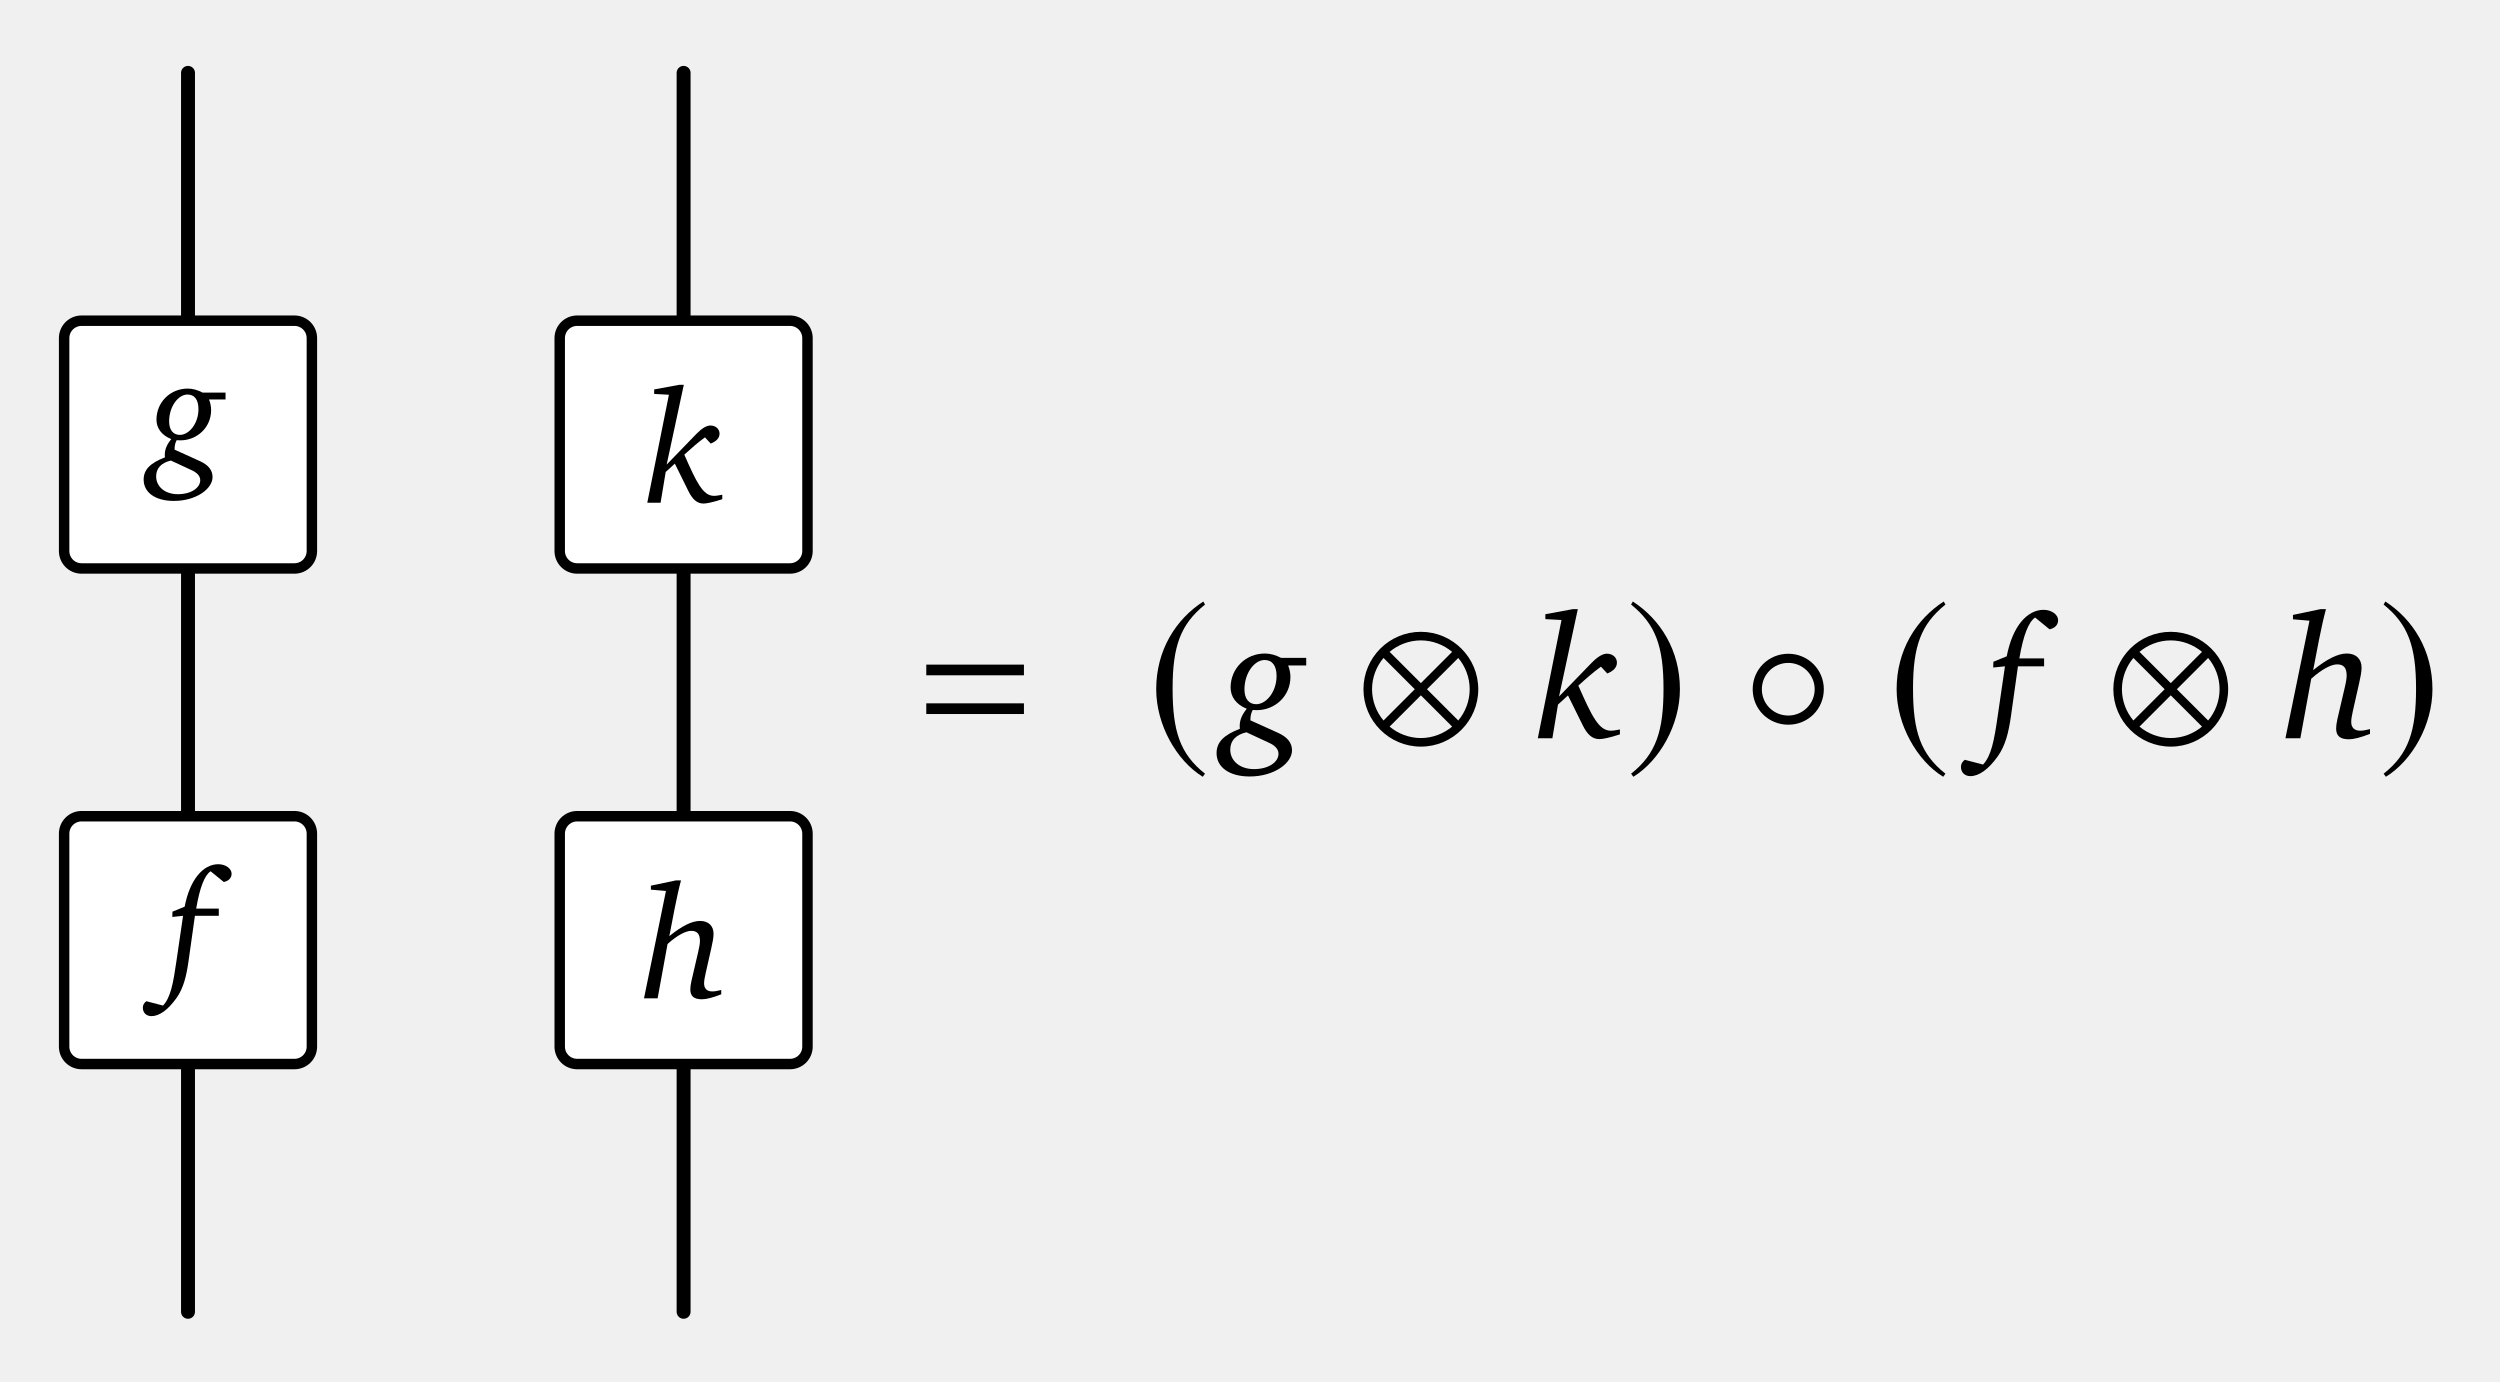
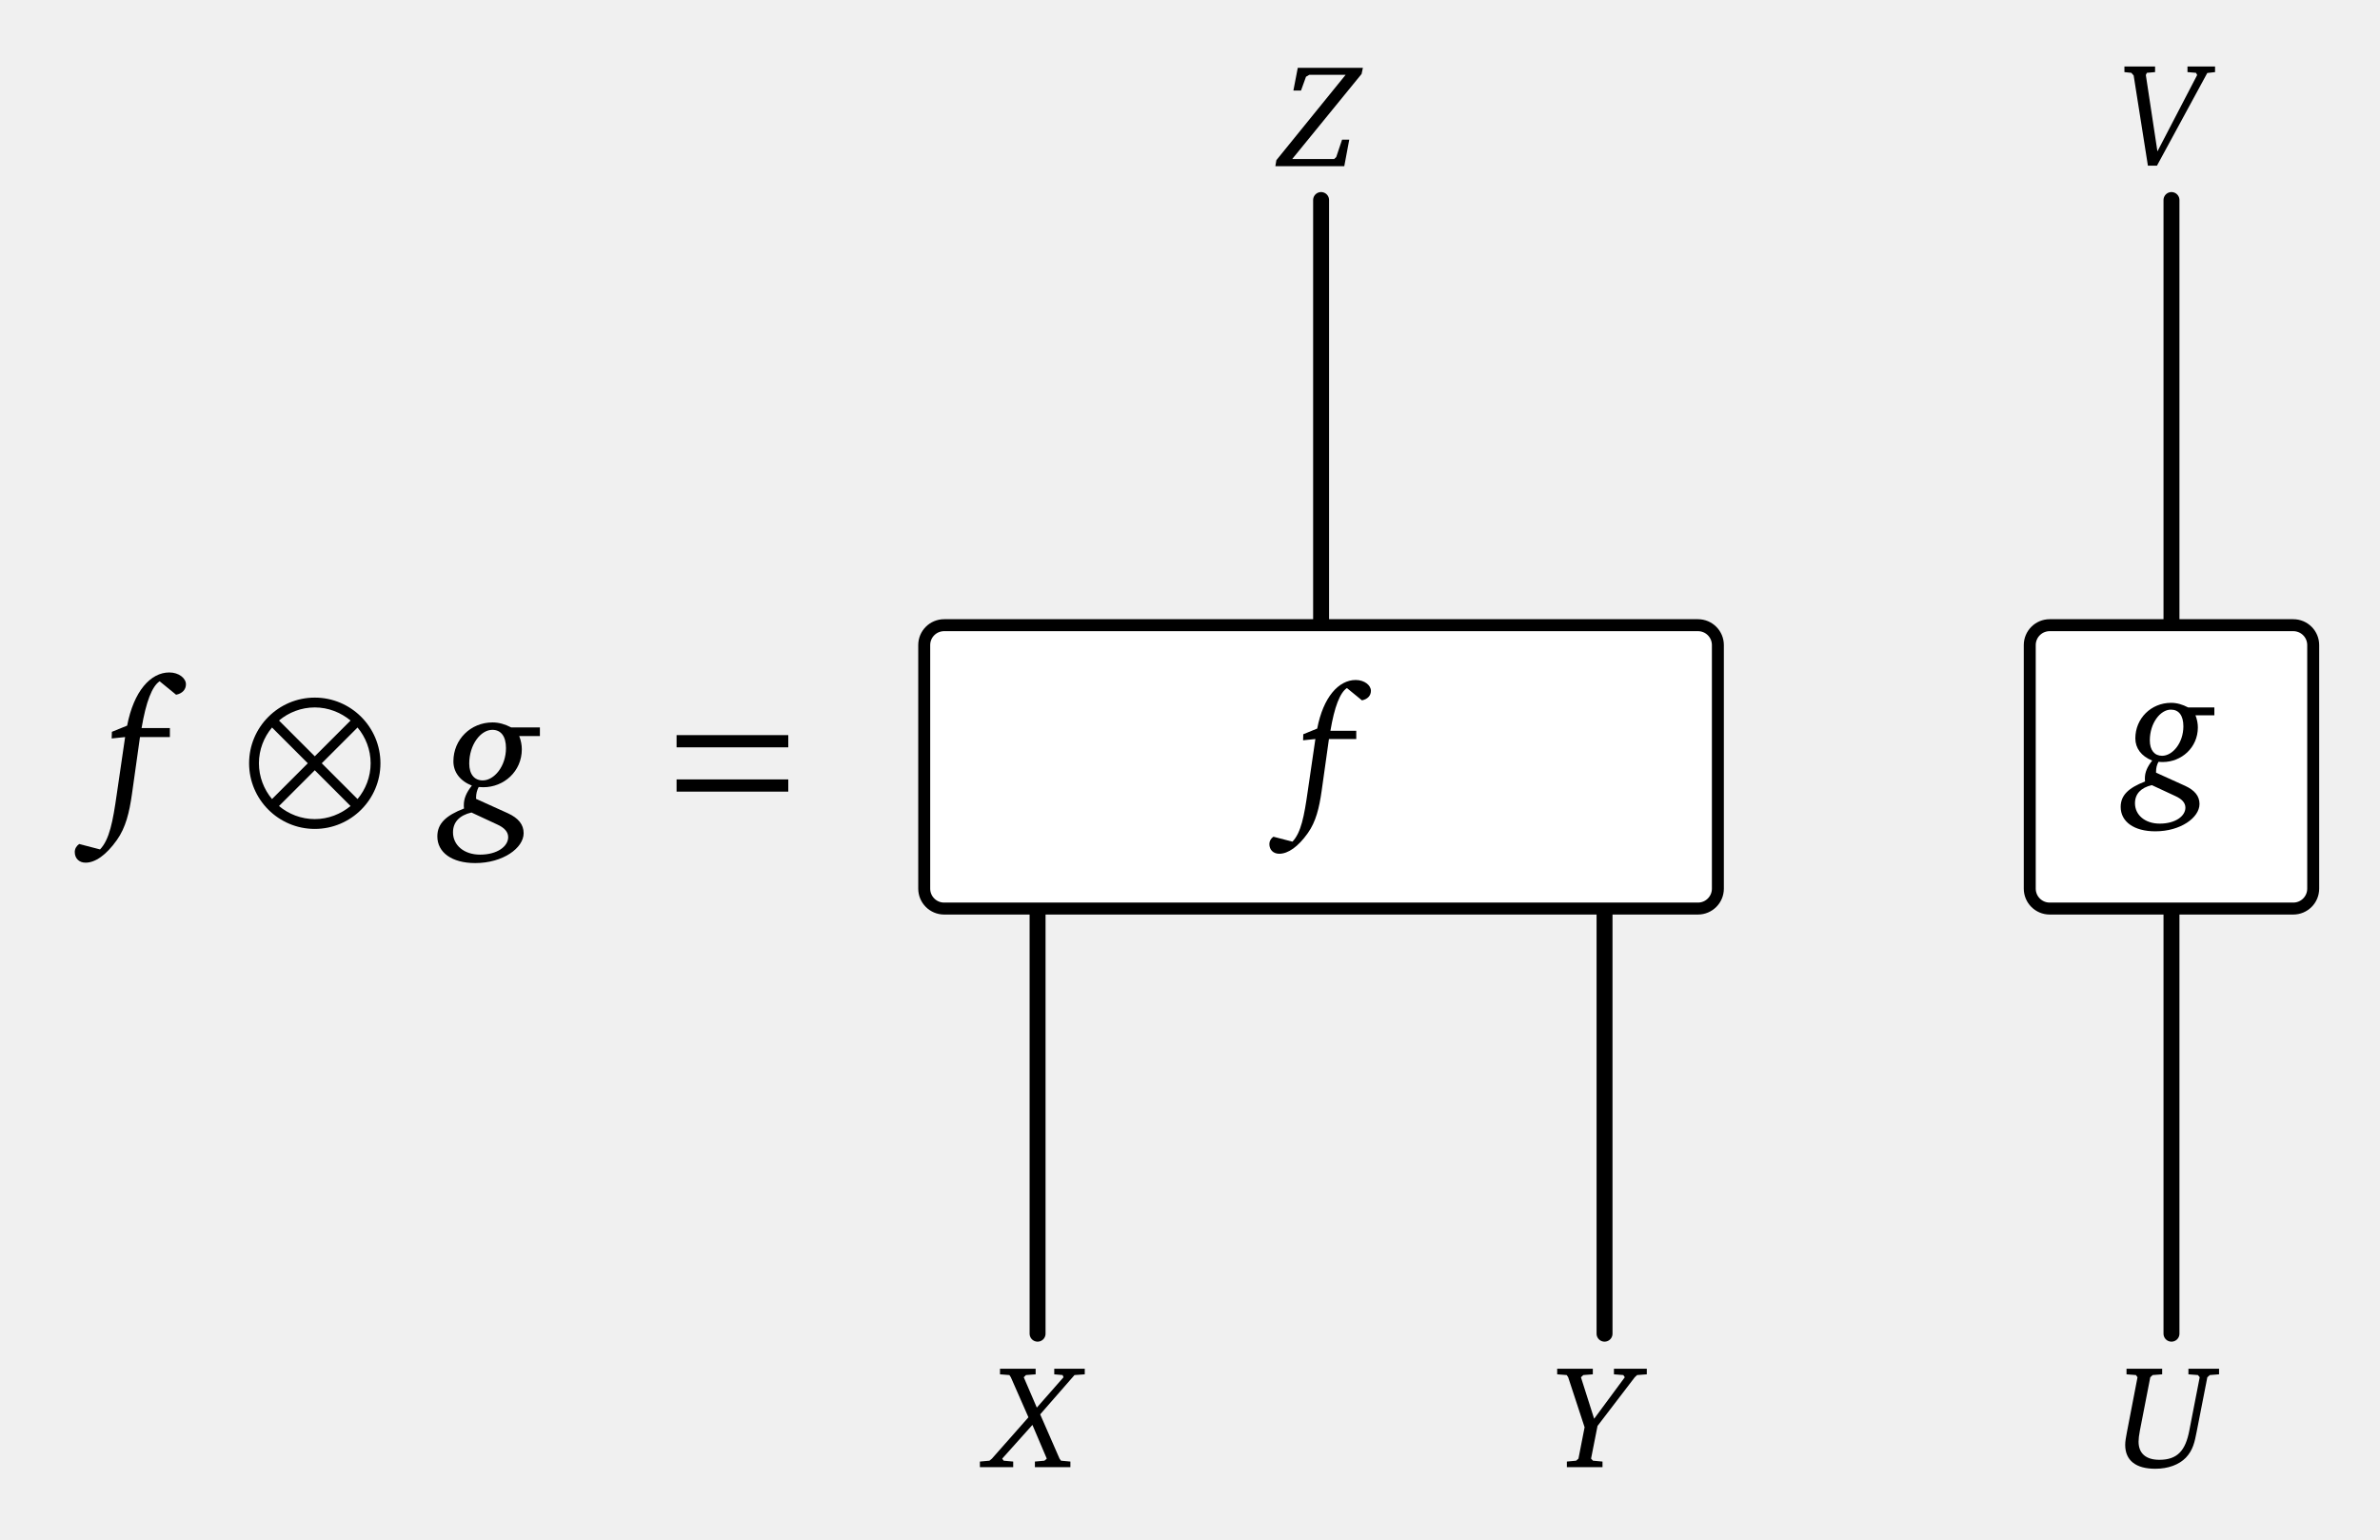
- <svg xmlns="http://www.w3.org/2000/svg" version="1.1" width="143pt" height="79pt" viewBox="0 -79 143 79">
+ <svg xmlns="http://www.w3.org/2000/svg" version="1.1" width="119pt" height="77pt" viewBox="0 -77 119 77">
  <g id="page1">
    <g transform="scale(1 -1)">
-       <path d="M10.754 3.965V74.832" stroke="#000" fill="none" stroke-width=".797" stroke-miterlimit="10" stroke-linecap="round" />
-       <path d="M39.102 3.965V74.832" stroke="#000" fill="none" stroke-width=".797" stroke-miterlimit="10" stroke-linecap="round" />
-       <path d="M16.844 32.313H4.664C4.113 32.313 3.668 31.863 3.668 31.316V19.133C3.668 18.582 4.113 18.137 4.664 18.137H16.844C17.395 18.137 17.84 18.582 17.84 19.133V31.316C17.84 31.863 17.395 32.313 16.844 32.313Z" fill="#fff" />
-       <path d="M16.844 32.313H4.664C4.113 32.313 3.668 31.863 3.668 31.316V19.133C3.668 18.582 4.113 18.137 4.664 18.137H16.844C17.395 18.137 17.84 18.582 17.84 19.133V31.316C17.84 31.863 17.395 32.313 16.844 32.313Z" stroke="#000" fill="none" stroke-width=".598" stroke-miterlimit="10" stroke-linecap="round" />
-       <path d="M12.799 28.55C13.083 28.605 13.248 28.788 13.248 29.026C13.248 29.301 12.927 29.567 12.487 29.567C11.635 29.567 10.865 28.715 10.562 27.138L9.866 26.854L9.856 26.551L10.471 26.615L10.086 23.985C9.911 22.766 9.756 21.931 9.325 21.482L8.371 21.73C8.243 21.638 8.17 21.51 8.17 21.363C8.17 21.07 8.371 20.877 8.665 20.877C9.105 20.877 9.609 21.226 10.095 21.913C10.498 22.481 10.663 23.169 10.782 24.012L11.149 26.615H12.515V27.028H11.222C11.424 28.22 11.699 28.935 12.047 29.164L12.799 28.55Z" />
-       <path d="M45.191 32.313H33.012C32.461 32.313 32.016 31.863 32.016 31.316V19.133C32.016 18.582 32.461 18.137 33.012 18.137H45.191C45.742 18.137 46.188 18.582 46.188 19.133V31.316C46.188 31.863 45.742 32.313 45.191 32.313Z" fill="#fff" />
-       <path d="M45.191 32.313H33.012C32.461 32.313 32.016 31.863 32.016 31.316V19.133C32.016 18.582 32.461 18.137 33.012 18.137H45.191C45.742 18.137 46.188 18.582 46.188 19.133V31.316C46.188 31.863 45.742 32.313 45.191 32.313Z" stroke="#000" fill="none" stroke-width=".598" stroke-miterlimit="10" stroke-linecap="round" />
-       <path d="M38.67 28.643L37.231 28.34V28.111L38.093 28.038L36.837 21.896H37.616L38.184 25.003C38.753 25.517 39.238 25.755 39.541 25.755C39.889 25.755 40.036 25.563 40.036 25.168C40.036 25.049 40.008 24.848 39.944 24.582L39.55 22.886C39.504 22.684 39.486 22.519 39.486 22.4C39.486 22.015 39.697 21.841 40.155 21.841C40.393 21.841 40.769 21.933 41.255 22.125V22.373C41.044 22.318 40.87 22.29 40.742 22.29C40.439 22.29 40.274 22.455 40.274 22.748C40.274 22.904 40.311 23.097 40.366 23.344L40.687 24.765C40.76 25.095 40.815 25.361 40.815 25.59C40.815 26.039 40.522 26.323 40.045 26.323C39.568 26.323 39 26.03 38.285 25.453L38.588 27.02C38.716 27.662 38.835 28.203 38.954 28.643H38.67Z" />
-       <path d="M16.844 60.656H4.664C4.113 60.656 3.668 60.211 3.668 59.66V47.481C3.668 46.93 4.113 46.484 4.664 46.484H16.844C17.395 46.484 17.84 46.93 17.84 47.481V59.66C17.84 60.211 17.395 60.656 16.844 60.656Z" fill="#fff" />
-       <path d="M16.844 60.656H4.664C4.113 60.656 3.668 60.211 3.668 59.66V47.481C3.668 46.93 4.113 46.484 4.664 46.484H16.844C17.395 46.484 17.84 46.93 17.84 47.481V59.66C17.84 60.211 17.395 60.656 16.844 60.656Z" stroke="#000" fill="none" stroke-width=".598" stroke-miterlimit="10" stroke-linecap="round" />
-       <path d="M11.59 56.543C11.306 56.69 11.031 56.773 10.738 56.773C9.738 56.773 8.95 55.993 8.95 54.994C8.95 54.509 9.243 54.105 9.793 53.885C9.546 53.574 9.427 53.299 9.427 52.996C9.427 52.941 9.427 52.895 9.436 52.84C8.611 52.519 8.217 52.153 8.217 51.566C8.217 50.833 8.877 50.347 9.949 50.347C11.214 50.347 12.158 51.034 12.158 51.713C12.158 52.107 11.92 52.4 11.443 52.62L9.986 53.28V53.335C9.986 53.509 10.023 53.665 10.105 53.821C10.224 53.812 10.298 53.812 10.316 53.812C11.26 53.812 12.076 54.536 12.076 55.544C12.076 55.737 12.039 55.938 11.957 56.149H12.901V56.543H11.59ZM11.352 55.599C11.352 54.765 10.811 54.124 10.288 54.124C9.913 54.124 9.674 54.399 9.674 54.894C9.674 55.755 10.197 56.433 10.728 56.433C11.123 56.433 11.352 56.14 11.352 55.599ZM9.775 52.657L10.939 52.116C11.288 51.96 11.453 51.768 11.453 51.529C11.453 51.117 10.967 50.732 10.169 50.732C9.436 50.732 8.932 51.163 8.932 51.749C8.932 52.217 9.225 52.529 9.775 52.657Z" />
-       <path d="M45.191 60.656H33.012C32.461 60.656 32.016 60.211 32.016 59.66V47.481C32.016 46.93 32.461 46.484 33.012 46.484H45.191C45.742 46.484 46.188 46.93 46.188 47.481V59.66C46.188 60.211 45.742 60.656 45.191 60.656Z" fill="#fff" />
-       <path d="M45.191 60.656H33.012C32.461 60.656 32.016 60.211 32.016 59.66V47.481C32.016 46.93 32.461 46.484 33.012 46.484H45.191C45.742 46.484 46.188 46.93 46.188 47.481V59.66C46.188 60.211 45.742 60.656 45.191 60.656Z" stroke="#000" fill="none" stroke-width=".598" stroke-miterlimit="10" stroke-linecap="round" />
-       <path d="M38.858 56.99L37.418 56.724V56.467L38.262 56.421L37.024 50.243H37.785L38.078 52.003L38.601 52.48L39.38 50.903C39.618 50.427 39.875 50.197 40.242 50.197C40.416 50.197 40.783 50.271 41.314 50.445V50.702C41.131 50.665 40.975 50.637 40.838 50.637C40.205 50.637 39.838 51.417 39.142 52.993C39.545 53.36 39.93 53.699 40.324 53.983L40.654 53.626C40.993 53.763 41.158 53.956 41.158 54.194C41.158 54.46 40.938 54.661 40.636 54.661C40.416 54.661 40.15 54.506 39.829 54.176L38.133 52.425L39.114 56.99H38.858Z" />
-       <path d="M58.569 40.373V40.984H52.983V40.373H58.569ZM58.569 38.158V38.769H52.983V38.158H58.569Z" />
-       <path d="M68.829 44.594C67.247 43.569 66.135 41.802 66.135 39.576C66.135 37.547 67.291 35.497 68.796 34.569L68.927 34.744C67.487 35.879 67.073 37.198 67.073 39.609C67.073 42.031 67.52 43.285 68.927 44.42L68.829 44.594Z" />
-       <path d="M73.28 41.369C72.97 41.529 72.669 41.619 72.347 41.619C71.254 41.619 70.39 40.767 70.39 39.673C70.39 39.141 70.712 38.699 71.314 38.459C71.043 38.118 70.912 37.817 70.912 37.485C70.912 37.425 70.912 37.375 70.922 37.315C70.019 36.964 69.588 36.562 69.588 35.92C69.588 35.117 70.31 34.585 71.484 34.585C72.869 34.585 73.903 35.338 73.903 36.08C73.903 36.512 73.642 36.833 73.12 37.074L71.525 37.796V37.857C71.525 38.047 71.565 38.218 71.655 38.389C71.785 38.379 71.866 38.379 71.886 38.379C72.919 38.379 73.812 39.171 73.812 40.275C73.812 40.486 73.772 40.706 73.682 40.937H74.715V41.369H73.28ZM73.02 40.335C73.02 39.422 72.428 38.719 71.856 38.719C71.444 38.719 71.183 39.021 71.183 39.563C71.183 40.506 71.755 41.248 72.337 41.248C72.769 41.248 73.02 40.927 73.02 40.335ZM71.294 37.114L72.568 36.522C72.95 36.351 73.13 36.141 73.13 35.88C73.13 35.428 72.598 35.007 71.725 35.007C70.922 35.007 70.37 35.479 70.37 36.121C70.37 36.632 70.692 36.974 71.294 37.114Z" />
-       <path d="M84.557 39.576C84.557 41.387 83.085 42.86 81.274 42.86C79.463 42.86 77.99 41.387 77.99 39.576C77.99 37.766 79.463 36.293 81.274 36.293C83.085 36.293 84.557 37.766 84.557 39.576ZM83.063 41.714L81.274 39.925L79.485 41.714C79.965 42.118 80.597 42.369 81.274 42.369C81.95 42.369 82.572 42.118 83.063 41.714ZM84.066 39.576C84.066 38.9 83.816 38.267 83.412 37.787L81.623 39.576L83.412 41.365C83.816 40.885 84.066 40.253 84.066 39.576ZM80.925 39.576L79.136 37.787C78.732 38.267 78.481 38.9 78.481 39.576C78.481 40.253 78.732 40.885 79.136 41.365L80.925 39.576ZM83.063 37.438C82.572 37.035 81.95 36.784 81.274 36.784C80.597 36.784 79.965 37.035 79.485 37.438L81.274 39.227L83.063 37.438Z" />
-       <path d="M89.97 44.158L88.394 43.867V43.586L89.318 43.536L87.963 36.773H88.796L89.117 38.699L89.689 39.221L90.542 37.495C90.803 36.974 91.083 36.723 91.485 36.723C91.676 36.723 92.077 36.803 92.659 36.994V37.275C92.458 37.234 92.288 37.204 92.137 37.204C91.445 37.204 91.043 38.057 90.281 39.783C90.722 40.185 91.144 40.556 91.575 40.867L91.937 40.476C92.308 40.626 92.488 40.837 92.488 41.098C92.488 41.389 92.248 41.609 91.916 41.609C91.676 41.609 91.384 41.439 91.033 41.078L89.177 39.161L90.251 44.158H89.97Z" />
-       <path d="M93.397 44.594L93.298 44.42C94.705 43.285 95.153 42.031 95.153 39.609C95.153 37.198 94.738 35.879 93.298 34.744L93.429 34.569C94.935 35.497 96.091 37.547 96.091 39.576C96.091 41.802 94.978 43.569 93.397 44.594Z" />
-       <path d="M104.323 39.576C104.323 40.7 103.418 41.605 102.294 41.605C101.149 41.605 100.254 40.7 100.254 39.576C100.254 38.442 101.149 37.547 102.294 37.547C103.418 37.547 104.323 38.442 104.323 39.576ZM103.8 39.576C103.8 38.736 103.112 38.071 102.294 38.071C101.443 38.071 100.778 38.736 100.778 39.576C100.778 40.405 101.443 41.082 102.294 41.082C103.112 41.082 103.8 40.405 103.8 39.576Z" />
-       <path d="M111.181 44.594C109.6 43.569 108.487 41.802 108.487 39.576C108.487 37.547 109.643 35.497 111.149 34.569L111.28 34.744C109.84 35.879 109.425 37.198 109.425 39.609C109.425 42.031 109.872 43.285 111.28 44.42L111.181 44.594Z" />
-       <path d="M117.233 43.004C117.544 43.064 117.725 43.265 117.725 43.526C117.725 43.827 117.374 44.118 116.892 44.118C115.959 44.118 115.116 43.185 114.785 41.459L114.022 41.148L114.012 40.817L114.684 40.887L114.263 38.007C114.072 36.673 113.902 35.759 113.43 35.268L112.387 35.539C112.246 35.438 112.166 35.298 112.166 35.137C112.166 34.816 112.387 34.605 112.708 34.605C113.189 34.605 113.741 34.987 114.273 35.739C114.714 36.361 114.895 37.114 115.026 38.037L115.427 40.887H116.922V41.339H115.507C115.728 42.643 116.029 43.426 116.41 43.677L117.233 43.004Z" />
-       <path d="M127.451 39.576C127.451 41.387 125.978 42.86 124.167 42.86C122.356 42.86 120.883 41.387 120.883 39.576C120.883 37.766 122.356 36.293 124.167 36.293C125.978 36.293 127.451 37.766 127.451 39.576ZM125.956 41.714L124.167 39.925L122.378 41.714C122.858 42.118 123.491 42.369 124.167 42.369C124.843 42.369 125.465 42.118 125.956 41.714ZM126.96 39.576C126.96 38.9 126.709 38.267 126.305 37.787L124.516 39.576L126.305 41.365C126.709 40.885 126.96 40.253 126.96 39.576ZM123.818 39.576L122.029 37.787C121.625 38.267 121.374 38.9 121.374 39.576C121.374 40.253 121.625 40.885 122.029 41.365L123.818 39.576ZM125.956 37.438C125.465 37.035 124.843 36.784 124.167 36.784C123.491 36.784 122.858 37.035 122.378 37.438L124.167 39.227L125.956 37.438Z" />
-       <path d="M132.734 44.158L131.158 43.827V43.576L132.102 43.496L130.727 36.773H131.58L132.202 40.175C132.824 40.737 133.356 40.998 133.687 40.998C134.068 40.998 134.229 40.787 134.229 40.355C134.229 40.225 134.199 40.004 134.129 39.713L133.697 37.857C133.647 37.636 133.627 37.455 133.627 37.325C133.627 36.903 133.858 36.713 134.359 36.713C134.62 36.713 135.032 36.813 135.564 37.024V37.295C135.333 37.234 135.142 37.204 135.002 37.204C134.67 37.204 134.49 37.385 134.49 37.706C134.49 37.877 134.53 38.087 134.59 38.358L134.941 39.914C135.022 40.275 135.082 40.566 135.082 40.817C135.082 41.309 134.761 41.619 134.239 41.619C133.717 41.619 133.095 41.299 132.312 40.666L132.643 42.382C132.784 43.085 132.914 43.677 133.045 44.158H132.734Z" />
-       <path d="M136.442 44.594L136.343 44.42C137.75 43.285 138.198 42.031 138.198 39.609C138.198 37.198 137.783 35.879 136.343 34.744L136.474 34.569C137.98 35.497 139.136 37.547 139.136 39.576C139.136 41.802 138.023 43.569 136.442 44.594Z" />
+       <path d="M8.805 42.256C9.117 42.316 9.297 42.517 9.297 42.778C9.297 43.079 8.946 43.37 8.464 43.37C7.531 43.37 6.688 42.437 6.357 40.711L5.594 40.4L5.584 40.069L6.256 40.139L5.835 37.259C5.644 35.925 5.474 35.011 5.002 34.52L3.959 34.791C3.818 34.69 3.738 34.55 3.738 34.389C3.738 34.068 3.959 33.857 4.28 33.857C4.762 33.857 5.313 34.239 5.845 34.991C6.287 35.613 6.467 36.366 6.598 37.289L6.999 40.139H8.494V40.59H7.079C7.3 41.895 7.601 42.678 7.982 42.929L8.805 42.256Z" />
+       <path d="M19.022 38.828C19.022 40.639 17.55 42.112 15.739 42.112C13.928 42.112 12.455 40.639 12.455 38.828C12.455 37.018 13.928 35.545 15.739 35.545C17.55 35.545 19.022 37.018 19.022 38.828ZM17.528 40.966L15.739 39.177L13.95 40.966C14.43 41.37 15.062 41.621 15.739 41.621C16.415 41.621 17.037 41.37 17.528 40.966ZM18.532 38.828C18.532 38.152 18.281 37.519 17.877 37.039L16.088 38.828L17.877 40.617C18.281 40.137 18.532 39.505 18.532 38.828ZM15.39 38.828L13.601 37.039C13.197 37.519 12.946 38.152 12.946 38.828C12.946 39.505 13.197 40.137 13.601 40.617L15.39 38.828ZM17.528 36.69C17.037 36.287 16.415 36.036 15.739 36.036C15.062 36.036 14.43 36.287 13.95 36.69L15.739 38.479L17.528 36.69Z" />
+       <path d="M25.56 40.621C25.249 40.781 24.948 40.871 24.626 40.871C23.533 40.871 22.67 40.019 22.67 38.925C22.67 38.393 22.991 37.951 23.593 37.711C23.322 37.37 23.191 37.069 23.191 36.737C23.191 36.677 23.191 36.627 23.201 36.567C22.298 36.215 21.867 35.814 21.867 35.172C21.867 34.369 22.59 33.837 23.763 33.837C25.148 33.837 26.182 34.59 26.182 35.332C26.182 35.764 25.921 36.085 25.399 36.326L23.804 37.048V37.109C23.804 37.299 23.844 37.47 23.934 37.641C24.065 37.63 24.145 37.63 24.165 37.63C25.198 37.63 26.091 38.423 26.091 39.527C26.091 39.738 26.051 39.958 25.961 40.189H26.995V40.621H25.56ZM25.299 39.587C25.299 38.674 24.707 37.971 24.135 37.971C23.723 37.971 23.462 38.273 23.462 38.815C23.462 39.758 24.034 40.5 24.616 40.5C25.048 40.5 25.299 40.179 25.299 39.587ZM23.573 36.366L24.847 35.774C25.229 35.603 25.409 35.393 25.409 35.132C25.409 34.68 24.877 34.259 24.004 34.259C23.201 34.259 22.65 34.73 22.65 35.373C22.65 35.884 22.971 36.225 23.573 36.366Z" />
+       <path d="M39.414 39.625V40.236H33.829V39.625H39.414ZM39.414 37.41V38.021H33.829V37.41H39.414Z" />
+       <g stroke="#000" fill="none" stroke-width=".797" stroke-miterlimit="10" stroke-linecap="round">
+         <path d="M51.879 10.301V31.562" />
+         <path d="M80.227 10.301V31.562" />
+         <path d="M66.055 45.734V66.996" />
+       </g>
+       <path d="M84.898 45.734H47.207C46.656 45.734 46.211 45.289 46.211 44.738V32.559C46.211 32.008 46.656 31.562 47.207 31.562H84.898C85.449 31.562 85.894 32.008 85.894 32.559V44.738C85.894 45.289 85.449 45.734 84.898 45.734Z" fill="#fff" />
+       <path d="M84.898 45.734H47.207C46.656 45.734 46.211 45.289 46.211 44.738V32.559C46.211 32.008 46.656 31.562 47.207 31.562H84.898C85.449 31.562 85.894 32.008 85.894 32.559V44.738C85.894 45.289 85.449 45.734 84.898 45.734Z" stroke="#000" fill="none" stroke-width=".598" stroke-miterlimit="10" stroke-linecap="round" />
+       <path d="M68.097 41.975C68.381 42.03 68.546 42.214 68.546 42.452C68.546 42.727 68.225 42.993 67.786 42.993C66.933 42.993 66.163 42.14 65.861 40.564L65.164 40.28L65.155 39.977L65.769 40.041L65.384 37.41C65.21 36.191 65.054 35.357 64.623 34.908L63.67 35.155C63.541 35.064 63.468 34.935 63.468 34.789C63.468 34.495 63.67 34.303 63.963 34.303C64.403 34.303 64.907 34.651 65.393 35.339C65.796 35.907 65.961 36.595 66.081 37.438L66.447 40.041H67.813V40.454H66.521C66.722 41.645 66.997 42.36 67.346 42.59L68.097 41.975Z" />
+       <path d="M108.574 10.301V66.996" stroke="#000" fill="none" stroke-width=".797" stroke-miterlimit="10" stroke-linecap="round" />
+       <path d="M114.664 45.734H102.484C101.934 45.734 101.488 45.289 101.488 44.738V32.559C101.488 32.008 101.934 31.562 102.484 31.562H114.664C115.215 31.562 115.66 32.008 115.66 32.559V44.738C115.66 45.289 115.215 45.734 114.664 45.734Z" fill="#fff" />
+       <path d="M114.664 45.734H102.484C101.934 45.734 101.488 45.289 101.488 44.738V32.559C101.488 32.008 101.934 31.562 102.484 31.562H114.664C115.215 31.562 115.66 32.008 115.66 32.559V44.738C115.66 45.289 115.215 45.734 114.664 45.734Z" stroke="#000" fill="none" stroke-width=".598" stroke-miterlimit="10" stroke-linecap="round" />
+       <path d="M109.407 41.621C109.123 41.768 108.848 41.851 108.555 41.851C107.555 41.851 106.767 41.071 106.767 40.072C106.767 39.587 107.06 39.183 107.61 38.963C107.363 38.652 107.244 38.377 107.244 38.074C107.244 38.019 107.244 37.973 107.253 37.918C106.428 37.597 106.034 37.231 106.034 36.644C106.034 35.911 106.694 35.425 107.766 35.425C109.031 35.425 109.975 36.112 109.975 36.791C109.975 37.185 109.737 37.478 109.26 37.698L107.803 38.358V38.413C107.803 38.587 107.84 38.743 107.922 38.899C108.041 38.89 108.115 38.89 108.133 38.89C109.077 38.89 109.893 39.614 109.893 40.622C109.893 40.815 109.856 41.016 109.774 41.227H110.718V41.621H109.407ZM109.169 40.677C109.169 39.843 108.628 39.202 108.105 39.202C107.73 39.202 107.491 39.477 107.491 39.972C107.491 40.833 108.014 41.511 108.545 41.511C108.94 41.511 109.169 41.218 109.169 40.677ZM107.592 37.735L108.756 37.194C109.105 37.038 109.27 36.846 109.27 36.607C109.27 36.195 108.784 35.81 107.986 35.81C107.253 35.81 106.749 36.241 106.749 36.827C106.749 37.295 107.042 37.607 107.592 37.735Z" />
+       <path d="M50 8.547V8.269L50.469 8.232L50.542 8.122L51.422 6.12L49.597 4.052L49.472 3.949L48.995 3.906V3.627H50.66V3.906L50.183 3.949L50.11 4.052L51.621 5.739L52.339 4.052L52.222 3.949L51.745 3.906V3.627H53.52V3.906L53.05 3.949L52.977 4.052L52.009 6.267L53.725 8.232L54.238 8.269V8.547H52.713V8.269L53.131 8.232L53.175 8.122L51.841 6.604L51.188 8.122L51.298 8.232L51.782 8.269V8.547H50Z" />
+       <path d="M77.859 8.547V8.269L78.336 8.232L78.409 8.122L79.23 5.621L78.923 4.052L78.805 3.949L78.343 3.906V3.627H80.125V3.906L79.649 3.949L79.553 4.052L79.876 5.687L81.738 8.122L81.855 8.232L82.34 8.269V8.547H80.697V8.269L81.166 8.232L81.24 8.122L79.707 6.047L79.047 8.122L79.165 8.232L79.641 8.269V8.547H77.859Z" />
+       <path d="M64.889 73.609L64.67 72.473H65.051L65.3 73.162L65.462 73.257H67.28L63.819 68.99L63.768 68.689H67.214L67.463 70.016H67.104L66.811 69.144L66.708 69.048H64.611L68.079 73.301L68.145 73.609H64.889Z" />
+       <path d="M106.326 8.547V8.269L106.796 8.232L106.876 8.122L106.348 5.387C106.297 5.123 106.26 4.91 106.26 4.742C106.26 3.964 106.788 3.546 107.764 3.546C108.416 3.546 108.951 3.752 109.289 4.096C109.655 4.478 109.736 4.903 109.831 5.387L110.367 8.122L110.491 8.232L110.953 8.269V8.547H109.421V8.269L109.897 8.232L109.985 8.122L109.465 5.453C109.274 4.463 108.878 3.994 107.969 3.994C107.294 3.994 106.928 4.316 106.928 4.903C106.928 5.035 106.949 5.225 106.994 5.453L107.514 8.122L107.632 8.232L108.108 8.269V8.547H106.326Z" />
+       <path d="M106.221 73.673V73.394L106.566 73.358L106.683 73.226L107.395 68.716H107.849L110.364 73.35L110.753 73.394V73.673H109.374V73.394L109.8 73.358L109.858 73.248L107.871 69.428L107.292 73.248L107.343 73.358L107.754 73.394V73.673H106.221Z" />
    </g>
  </g>
</svg>
